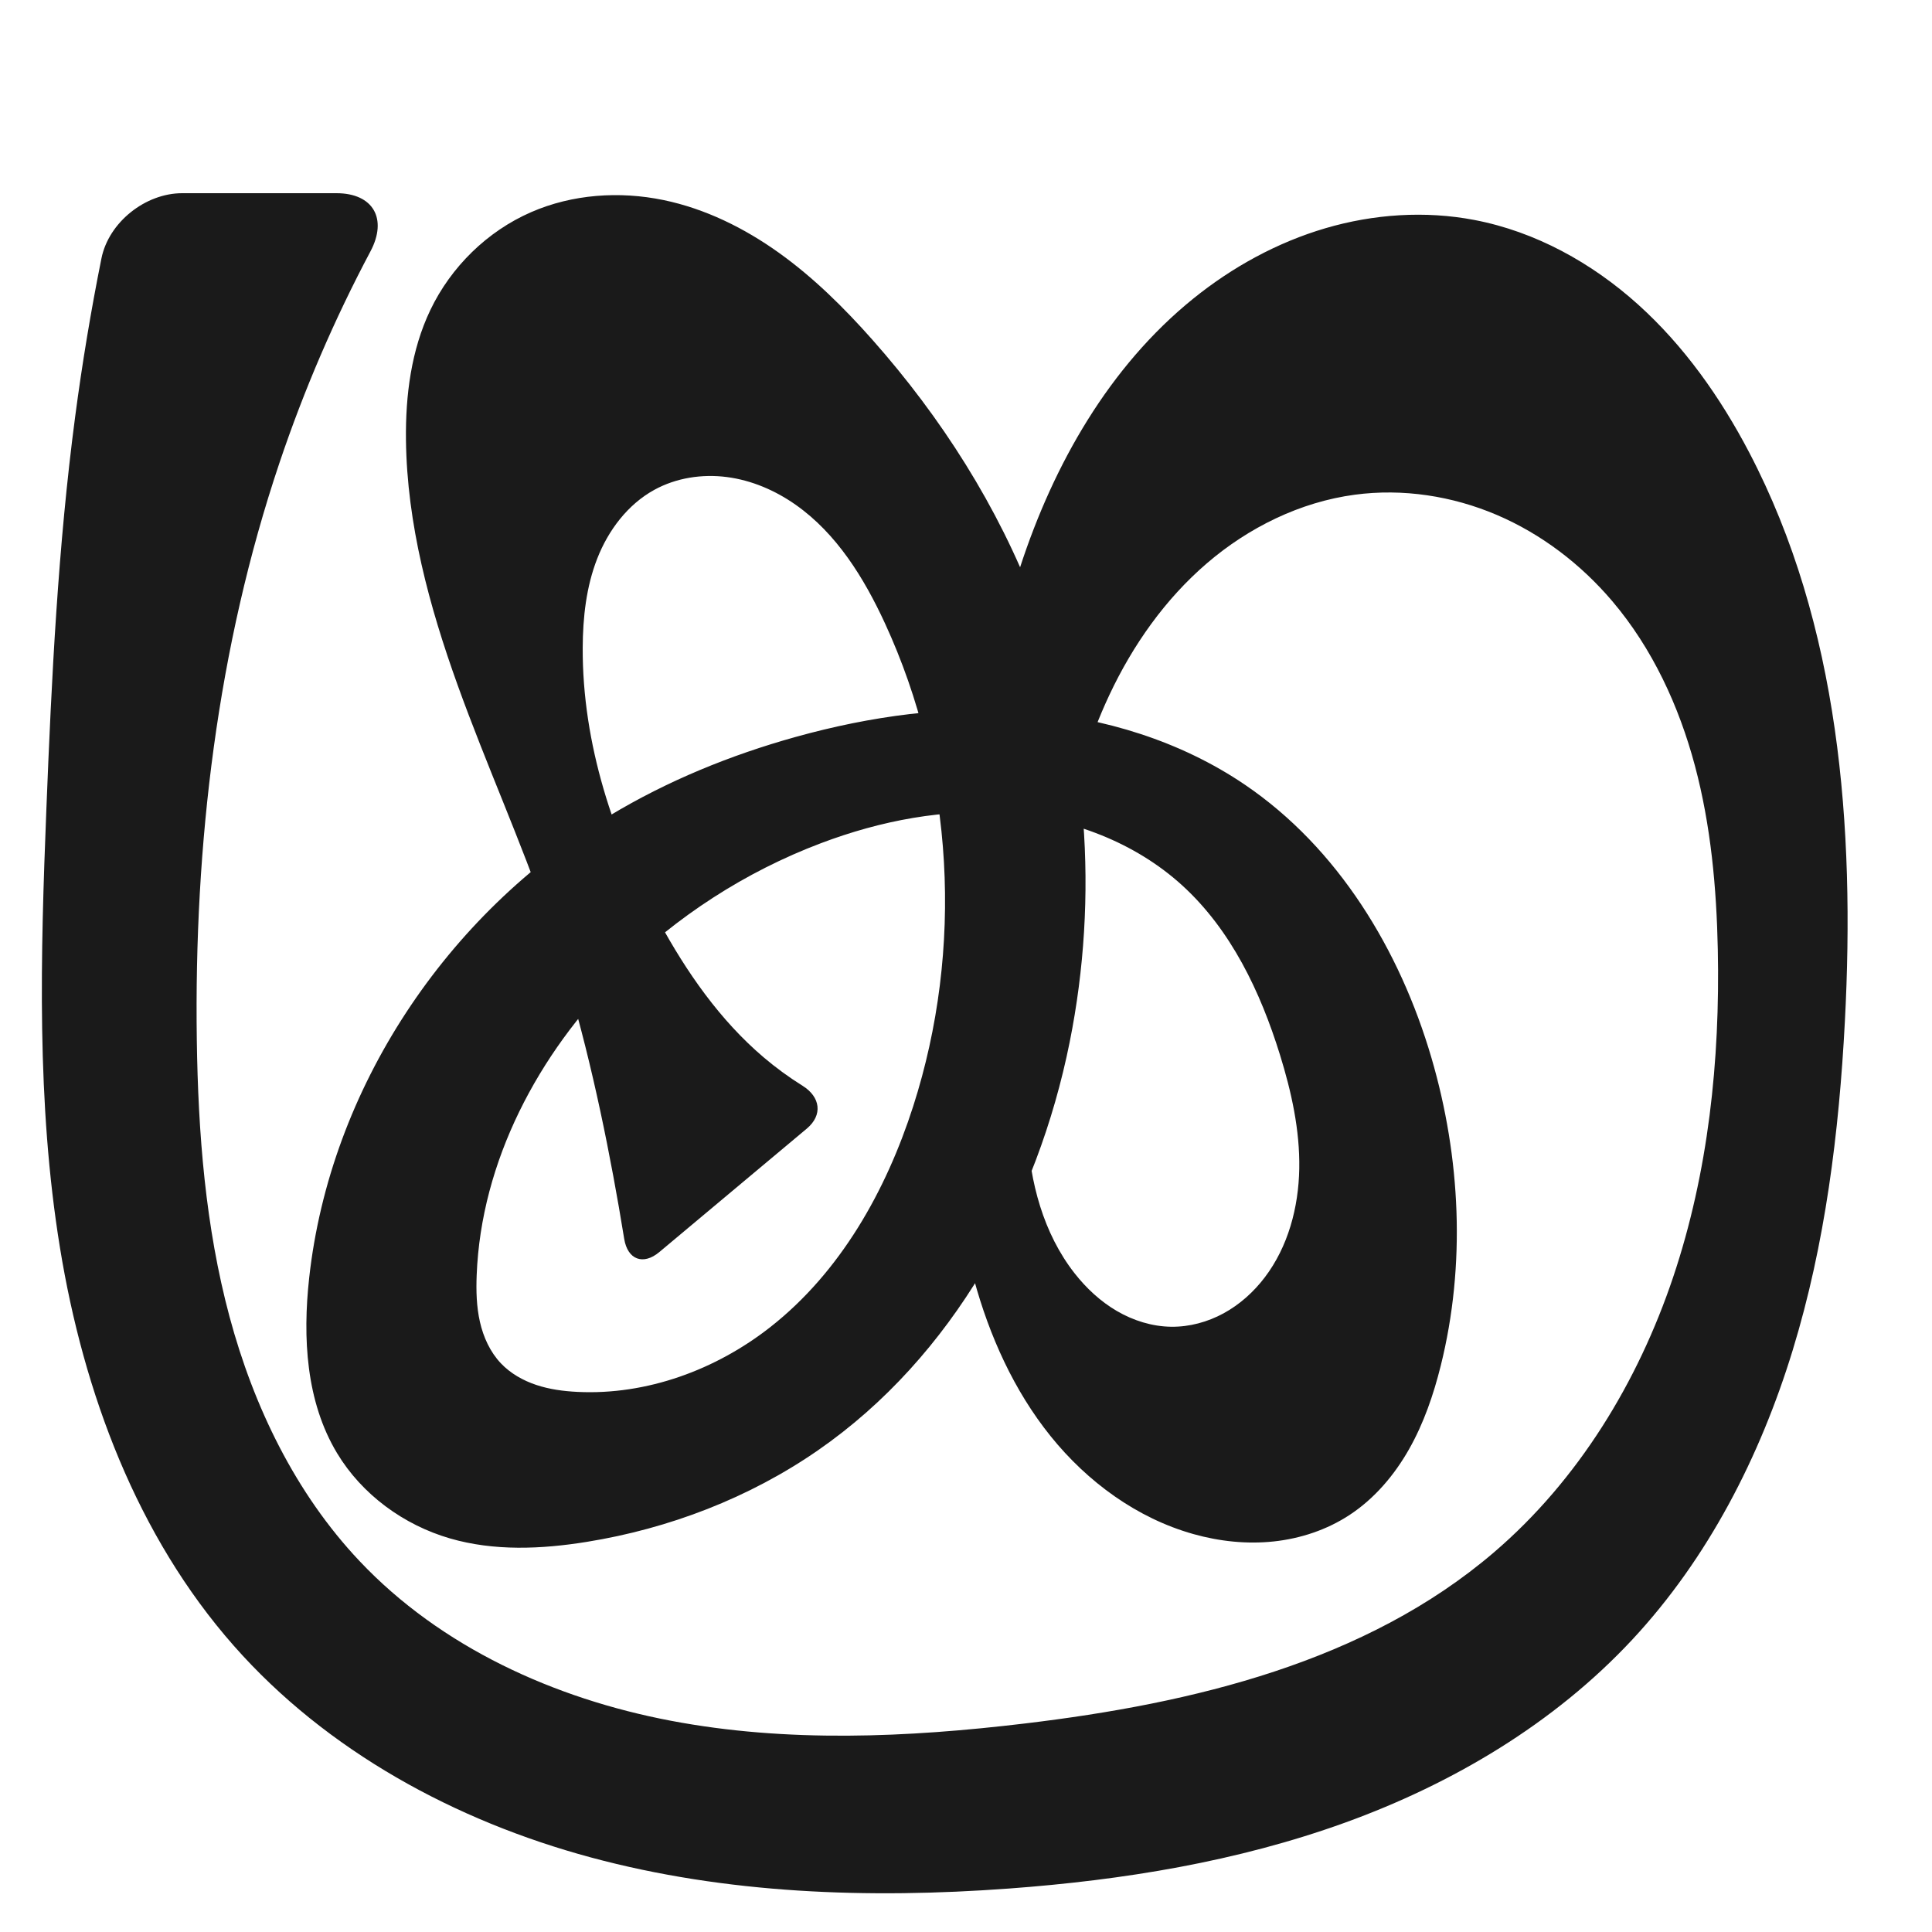
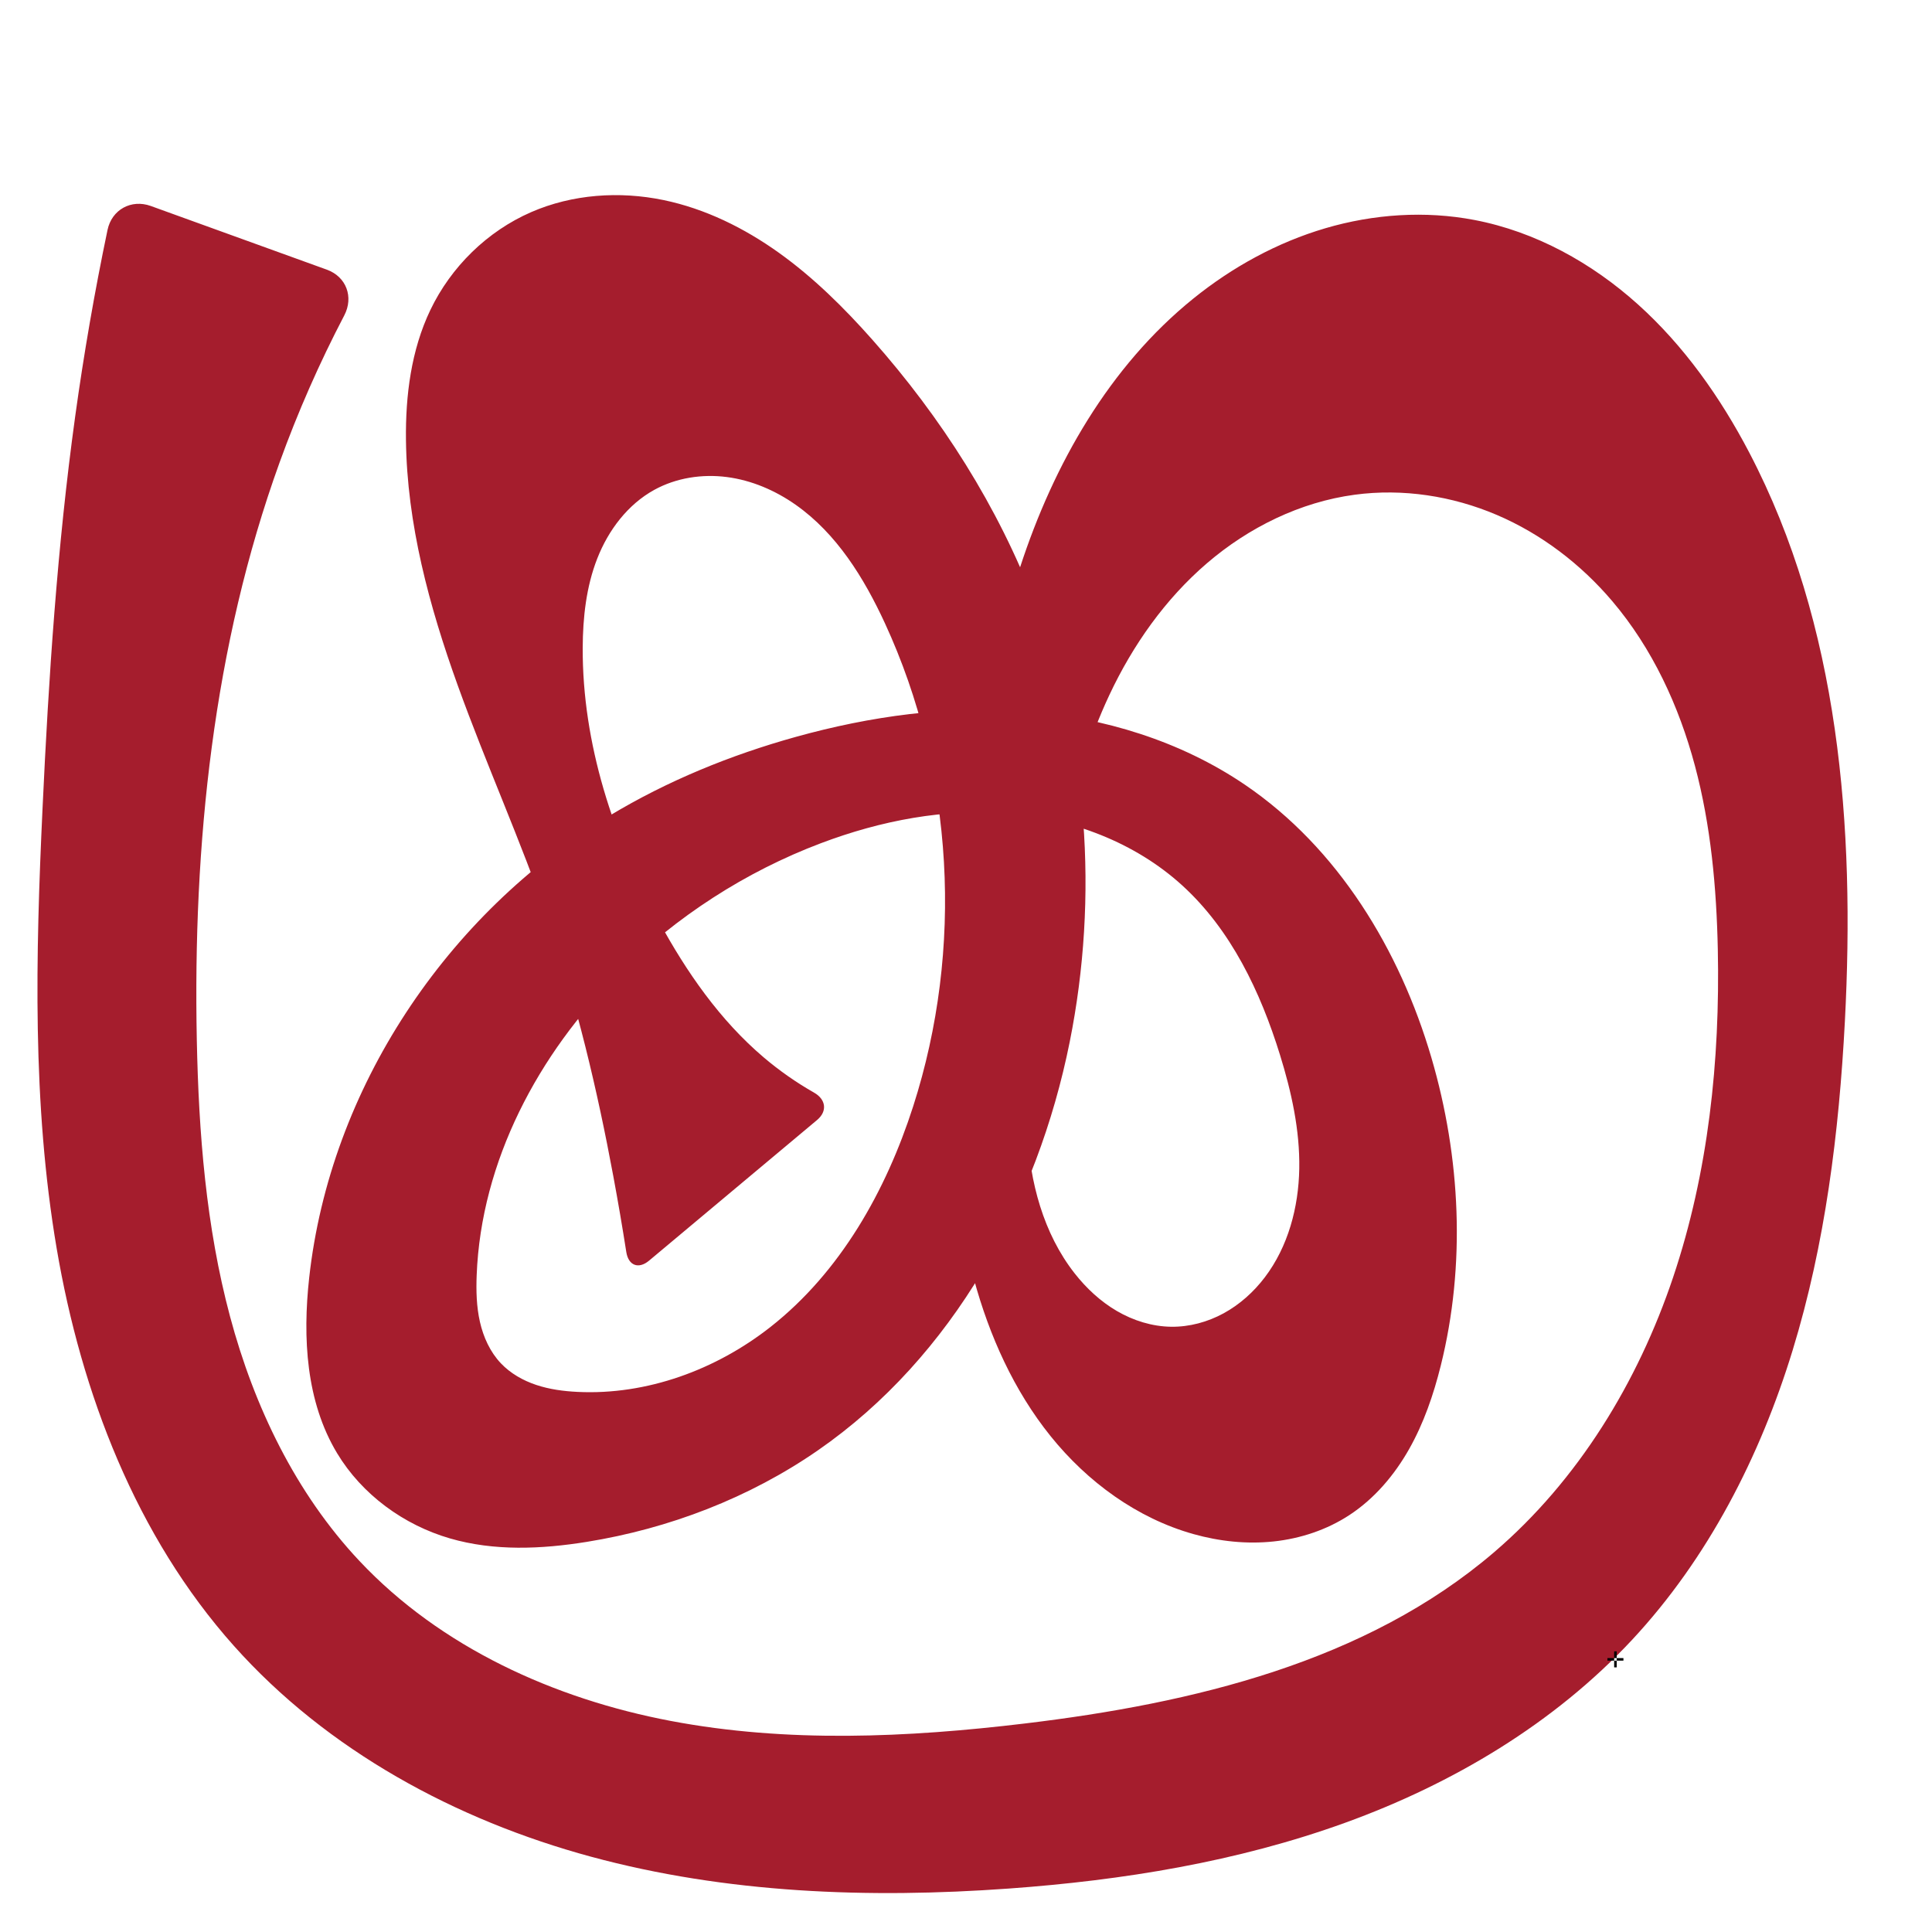
<svg xmlns="http://www.w3.org/2000/svg" xml:space="preserve" width="1000" height="1000" version="1.1" style="clip-rule:evenodd;fill-rule:evenodd;image-rendering:optimizeQuality;shape-rendering:geometricPrecision;text-rendering:geometricPrecision" viewBox="0 0 1000 1000" id="svg10">
  <defs id="defs4">
    <style type="text/css" id="style2">
   
    .fil0 {fill:#EF7F1A;fill-rule:nonzero}
   
  </style>
  </defs>
-   <path id="path1164-3-3-2-0" style="display:inline;fill:#1a1a1a;fill-rule:nonzero;stroke:none;stroke-width:2.837;stroke-linecap:butt;stroke-linejoin:miter;stroke-miterlimit:4;stroke-dasharray:none;stroke-opacity:1" d="m 424.965,436.417 c -39.08,14.76 -74.927,37.955 -104.552,67.408 -41.801,41.558 -71.41,97.298 -73.687,156.198 -0.313,8.097 -0.11,16.278 1.684,24.179 1.795,7.902 5.262,15.554 10.835,21.435 4.979,5.254 11.474,8.924 18.342,11.211 6.867,2.287 14.116,3.243 21.346,3.597 35.845,1.753 71.663,-11.438 99.877,-33.617 36.178,-28.439 59.783,-70.406 73.857,-114.219 26.132,-81.35 21.176,-172.467 -14.642,-250.041 -10.844,-23.487 -24.991,-46.378 -46.146,-61.267 -10.577,-7.445 -22.806,-12.715 -35.633,-14.38 -12.827,-1.666 -26.248,0.39 -37.582,6.623 -13.769,7.573 -23.792,20.901 -29.521,35.534 -5.729,14.632 -7.47,30.548 -7.533,46.262 -0.198,49.515 15.815,98.083 39.47,141.582 14.223,26.154 31.498,51.079 54.185,70.356 6.343,5.39 13.083,10.311 20.145,14.717 9.264,5.78 10.562,15.161 2.184,22.175 l -76.322,63.891 c -8.378,7.013 -16.445,3.933 -18.189,-6.852 -1.756,-10.858 -3.639,-21.696 -5.65,-32.51 -8.329,-44.795 -18.866,-89.258 -33.688,-132.342 -14.139,-41.097 -32.117,-80.774 -46.843,-121.664 -14.726,-40.89 -26.261,-83.517 -26.776,-126.975 -0.273,-23.008 2.692,-46.489 12.619,-67.247 10.685,-22.344 29.474,-40.779 52.181,-50.668 21.358,-9.302 45.694,-10.974 68.506,-6.251 21.593,4.471 41.799,14.463 59.735,27.291 17.936,12.828 33.709,28.457 48.336,44.959 35.71,40.287 65.133,86.425 84.267,136.745 27.308,71.818 33.019,151.45 17.905,226.784 -16.685,83.166 -60.538,163.036 -130.272,211.328 -35.587,24.644 -77.005,40.531 -119.74,47.419 -23.491,3.786 -47.921,4.845 -70.769,-1.799 -23.986,-6.974 -45.541,-22.721 -58.425,-44.122 -16.093,-26.73 -17.858,-59.769 -14.435,-90.781 10.806,-97.903 71.085,-188.281 155.432,-239.148 29.953,-18.063 62.637,-31.404 96.334,-40.784 38.778,-10.795 79.281,-16.397 119.408,-13.227 40.127,3.17 79.91,15.369 113.206,37.988 48.141,32.705 80.154,85.488 96.505,141.343 15.105,51.596 17.813,107.171 4.811,159.336 -3.736,14.991 -8.783,29.756 -16.394,43.201 -7.611,13.445 -17.887,25.569 -30.8,34.053 -11.698,7.686 -25.354,12.227 -39.272,13.714 -13.918,1.487 -28.088,-0.033 -41.563,-3.822 -29.21,-8.212 -54.859,-27.013 -73.886,-50.649 -19.027,-23.636 -31.71,-51.929 -39.691,-81.204 -18.003,-66.041 -12.582,-135.96 -5.669,-204.06 5.643,-55.586 12.282,-111.52 29.591,-164.644 17.309,-53.123 46.121,-103.802 89.588,-138.905 20.23,-16.337 43.459,-29.104 68.406,-36.437 24.947,-7.333 51.62,-9.152 77.159,-4.263 31.553,6.04 60.703,22.184 84.585,43.671 23.882,21.487 42.699,48.174 57.594,76.638 46.722,89.283 54.803,193.888 49.527,294.519 -3.015,57.511 -10.154,115.136 -27.018,170.201 -16.864,55.065 -43.798,107.672 -83.058,149.806 -40.434,43.394 -92.899,74.526 -148.675,94.7 -55.776,20.174 -114.913,29.765 -174.066,34.111 -72.434,5.321 -146.128,2.806 -216.252,-16.106 C 235.716,942.495 169.1,906.374 121.066,851.897 70.837,794.931 43.258,720.817 31.045,645.858 18.832,570.898 21.004,494.415 24.012,418.527 26.702,350.696 30.04,282.796 38.923,215.496 42.537,188.108 47.069,160.841 52.505,133.755 56.258,115.059 75.23,100 94.3,100 h 79.834 c 19.07,0 26.562,13.26 17.619,30.102 -18.62,35.067 -34.375,71.656 -47.044,109.284 -32.268,95.834 -44.281,197.741 -42.844,298.851 0.686,48.222 4.44,96.727 16.944,143.304 12.504,46.577 34.146,91.364 67.256,126.428 42.132,44.617 100.829,71.222 161.117,82.678 60.287,11.456 122.427,8.703 183.359,1.417 86.84,-10.384 176.402,-31.743 242.817,-88.648 43.52,-37.288 74.409,-88.03 92.658,-142.356 18.249,-54.326 24.301,-112.207 23.12,-169.504 -0.66,-32.046 -3.576,-64.223 -11.84,-95.192 -8.264,-30.969 -22.054,-60.795 -42.801,-85.228 -16.224,-19.107 -36.662,-34.748 -59.711,-44.596 -23.05,-9.849 -48.71,-13.806 -73.554,-10.478 -28.254,3.786 -54.886,16.907 -76.518,35.472 -21.632,18.565 -38.402,42.41 -50.518,68.213 -21.573,45.941 -28.472,97.16 -35.875,147.37 -3.831,25.983 -7.877,52.147 -6.601,78.379 1.277,26.233 8.294,52.901 24.501,73.568 6.071,7.741 13.399,14.57 21.897,19.525 8.499,4.956 18.197,7.994 28.034,8.132 9.481,0.132 18.932,-2.439 27.252,-6.987 8.32,-4.548 15.52,-11.037 21.255,-18.587 12.096,-15.925 17.49,-36.24 17.839,-56.235 0.35,-19.995 -4.053,-39.798 -9.972,-58.9 -10.12,-32.664 -25.374,-64.778 -50.67,-87.788 -24.42,-22.214 -56.977,-34.477 -89.878,-37.188 -32.901,-2.711 -66.13,3.717 -97.012,15.381 z" />
+   <path id="path1164-3-3-2-0" style="display:inline;fill:#a51d2d;fill-rule:nonzero;stroke:none;stroke-width:2.837;stroke-linecap:butt;stroke-linejoin:miter;stroke-miterlimit:4;stroke-dasharray:none;stroke-opacity:1" d="m 424.965,436.417 c -39.08,14.76 -74.927,37.955 -104.552,67.408 -41.801,41.558 -71.41,97.298 -73.687,156.198 -0.313,8.097 -0.11,16.278 1.684,24.179 1.795,7.902 5.262,15.554 10.835,21.435 4.979,5.254 11.474,8.924 18.342,11.211 6.867,2.287 14.116,3.243 21.346,3.597 35.845,1.753 71.663,-11.438 99.877,-33.617 36.178,-28.439 59.783,-70.406 73.857,-114.219 26.132,-81.35 21.176,-172.467 -14.642,-250.041 -10.844,-23.487 -24.991,-46.378 -46.146,-61.267 -10.577,-7.445 -22.806,-12.715 -35.633,-14.38 -12.827,-1.666 -26.248,0.39 -37.582,6.623 -13.769,7.573 -23.792,20.901 -29.521,35.534 -5.729,14.632 -7.47,30.548 -7.533,46.262 -0.198,49.515 15.815,98.083 39.47,141.582 14.223,26.154 31.498,51.079 54.185,70.356 8.102,6.884 16.851,13.005 26.091,18.262 6.172,3.511 6.992,9.627 1.546,14.186 l -86.939,72.779 c -5.446,4.559 -10.693,2.558 -11.793,-4.459 -2.059,-13.147 -4.306,-26.265 -6.738,-39.348 -8.329,-44.795 -18.866,-89.258 -33.688,-132.342 -14.139,-41.097 -32.117,-80.774 -46.843,-121.664 -14.726,-40.89 -26.261,-83.517 -26.776,-126.975 -0.273,-23.008 2.692,-46.489 12.619,-67.247 10.685,-22.344 29.474,-40.779 52.181,-50.668 21.358,-9.302 45.694,-10.974 68.506,-6.251 21.593,4.471 41.799,14.463 59.735,27.291 17.936,12.828 33.709,28.457 48.336,44.959 35.71,40.287 65.133,86.425 84.267,136.745 27.308,71.818 33.019,151.45 17.905,226.784 -16.685,83.166 -60.538,163.036 -130.272,211.328 -35.587,24.644 -77.005,40.531 -119.74,47.419 -23.491,3.786 -47.921,4.845 -70.769,-1.799 -23.986,-6.974 -45.541,-22.721 -58.425,-44.122 -16.093,-26.73 -17.858,-59.769 -14.435,-90.781 10.806,-97.903 71.085,-188.281 155.432,-239.148 29.953,-18.063 62.637,-31.404 96.334,-40.784 38.778,-10.795 79.281,-16.397 119.408,-13.227 40.127,3.17 79.91,15.369 113.206,37.988 48.141,32.705 80.154,85.488 96.505,141.343 15.105,51.596 17.813,107.171 4.811,159.336 -3.736,14.991 -8.783,29.756 -16.394,43.201 -7.611,13.445 -17.887,25.569 -30.8,34.053 -11.698,7.686 -25.354,12.227 -39.272,13.714 -13.918,1.487 -28.088,-0.033 -41.563,-3.822 -29.21,-8.212 -54.859,-27.013 -73.886,-50.649 -19.027,-23.636 -31.71,-51.929 -39.691,-81.204 -18.003,-66.041 -12.582,-135.96 -5.669,-204.06 5.643,-55.586 12.282,-111.52 29.591,-164.644 17.309,-53.123 46.121,-103.802 89.588,-138.905 20.23,-16.337 43.459,-29.104 68.406,-36.437 24.947,-7.333 51.62,-9.152 77.159,-4.263 31.553,6.04 60.703,22.184 84.585,43.672 23.882,21.488 42.699,48.174 57.595,76.638 46.724,89.283 54.812,193.888 49.527,294.519 -3.021,57.508 -10.17,115.131 -27.037,170.193 -16.868,55.062 -43.797,107.667 -83.038,149.814 -40.421,43.415 -92.871,74.586 -148.648,94.776 -55.777,20.19 -114.928,29.772 -174.093,34.036 -72.399,5.218 -146.036,2.501 -216.1,-16.47 C 235.927,942.072 169.382,906.068 121.066,851.897 70.427,795.122 42.082,721.182 29.333,646.182 16.583,571.181 18.472,494.521 22.012,418.527 c 3.161,-67.861 7.615,-135.734 16.91,-203.03 4.467,-32.341 10.05,-64.528 16.735,-96.485 2.2,-10.515 12.302,-16.049 22.405,-12.395 l 91.11,32.958 c 10.102,3.654 13.985,14.189 9.008,23.709 -12.851,24.577 -24.043,50.021 -33.471,76.103 -34.404,95.18 -44.878,197.665 -42.844,298.851 0.969,48.195 4.765,96.658 17.217,143.227 12.452,46.569 33.953,91.395 66.984,126.505 42.057,44.704 100.778,71.341 161.081,82.779 60.303,11.439 122.454,8.629 183.395,1.316 86.834,-10.42 176.396,-31.753 242.817,-88.648 43.525,-37.283 74.417,-88.026 92.664,-142.353 18.247,-54.327 24.296,-112.209 23.114,-169.507 -0.661,-32.046 -3.577,-64.222 -11.841,-95.192 -8.264,-30.969 -22.053,-60.795 -42.8,-85.228 -16.224,-19.107 -36.661,-34.748 -59.711,-44.596 -23.05,-9.849 -48.71,-13.806 -73.554,-10.477 -28.254,3.786 -54.886,16.907 -76.518,35.472 -21.632,18.565 -38.402,42.41 -50.518,68.213 -21.573,45.94 -28.472,97.16 -35.875,147.37 -3.831,25.983 -7.877,52.147 -6.601,78.379 1.277,26.233 8.294,52.901 24.501,73.568 6.071,7.741 13.399,14.57 21.897,19.525 8.499,4.956 18.197,7.994 28.034,8.132 9.481,0.132 18.932,-2.439 27.252,-6.987 8.32,-4.548 15.52,-11.037 21.255,-18.587 12.096,-15.925 17.49,-36.24 17.839,-56.235 0.35,-19.995 -4.053,-39.798 -9.972,-58.9 -10.12,-32.664 -25.374,-64.778 -50.67,-87.788 -24.42,-22.214 -56.977,-34.477 -89.878,-37.188 -32.901,-2.711 -66.13,3.717 -97.012,15.381 z" />
+   <text text-anchor="middle" x="836.136" y="863.023" id="bottom" style="clip-rule:evenodd;fill-rule:evenodd;image-rendering:optimizeQuality;shape-rendering:geometricPrecision;text-rendering:geometricPrecision">✛</text>
</svg>
